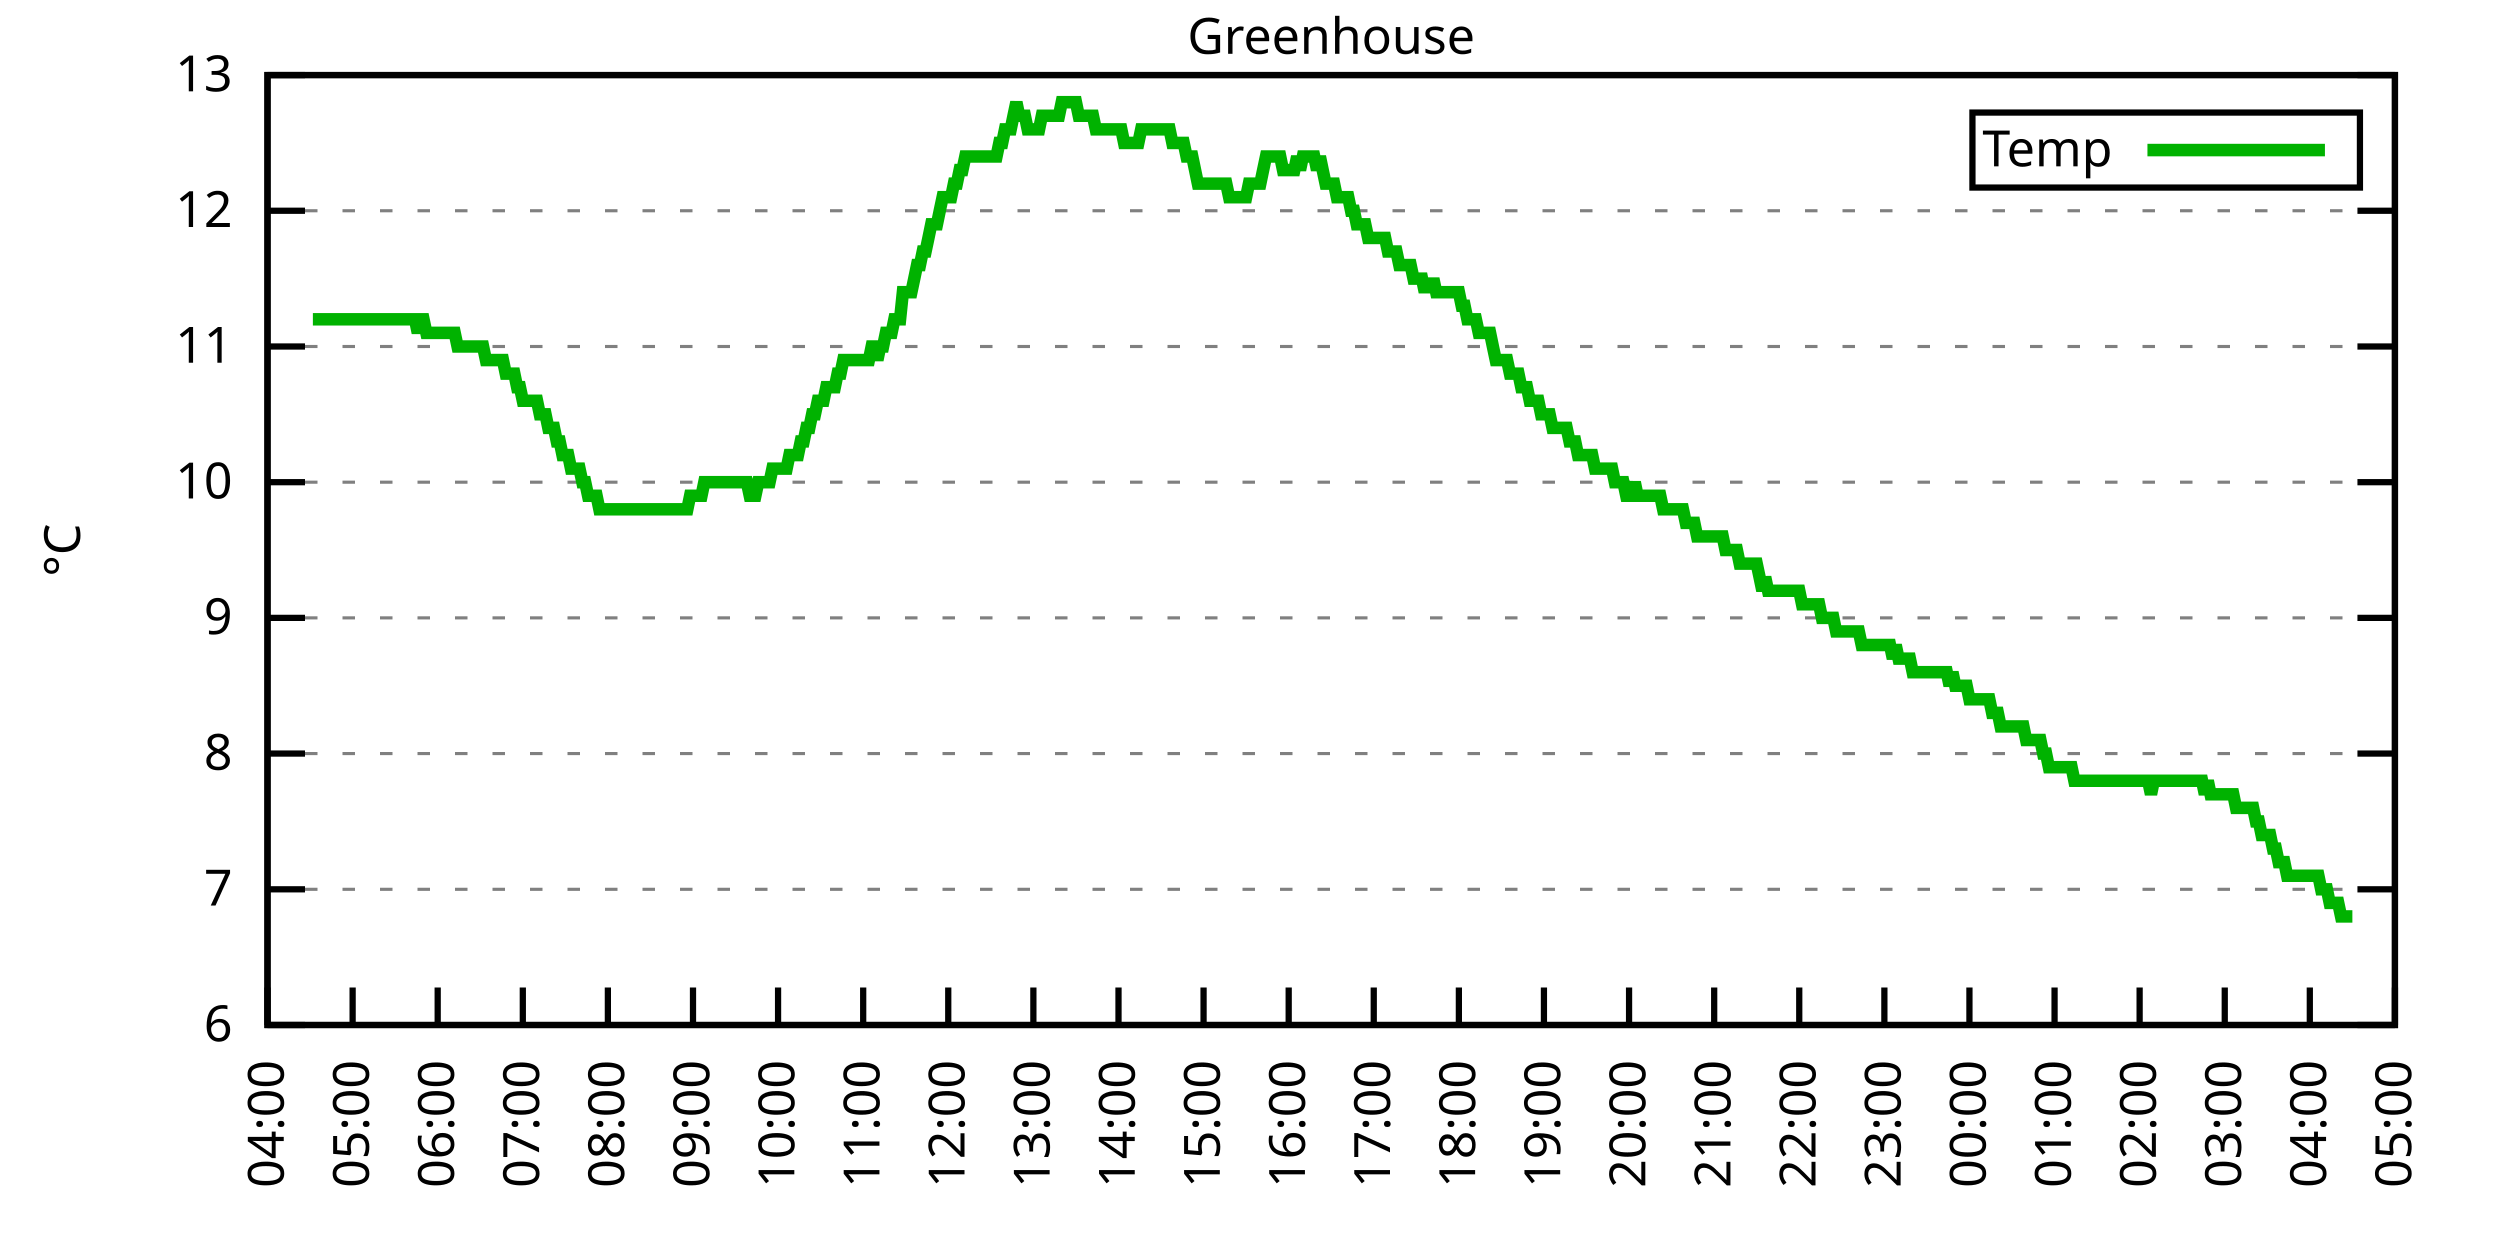
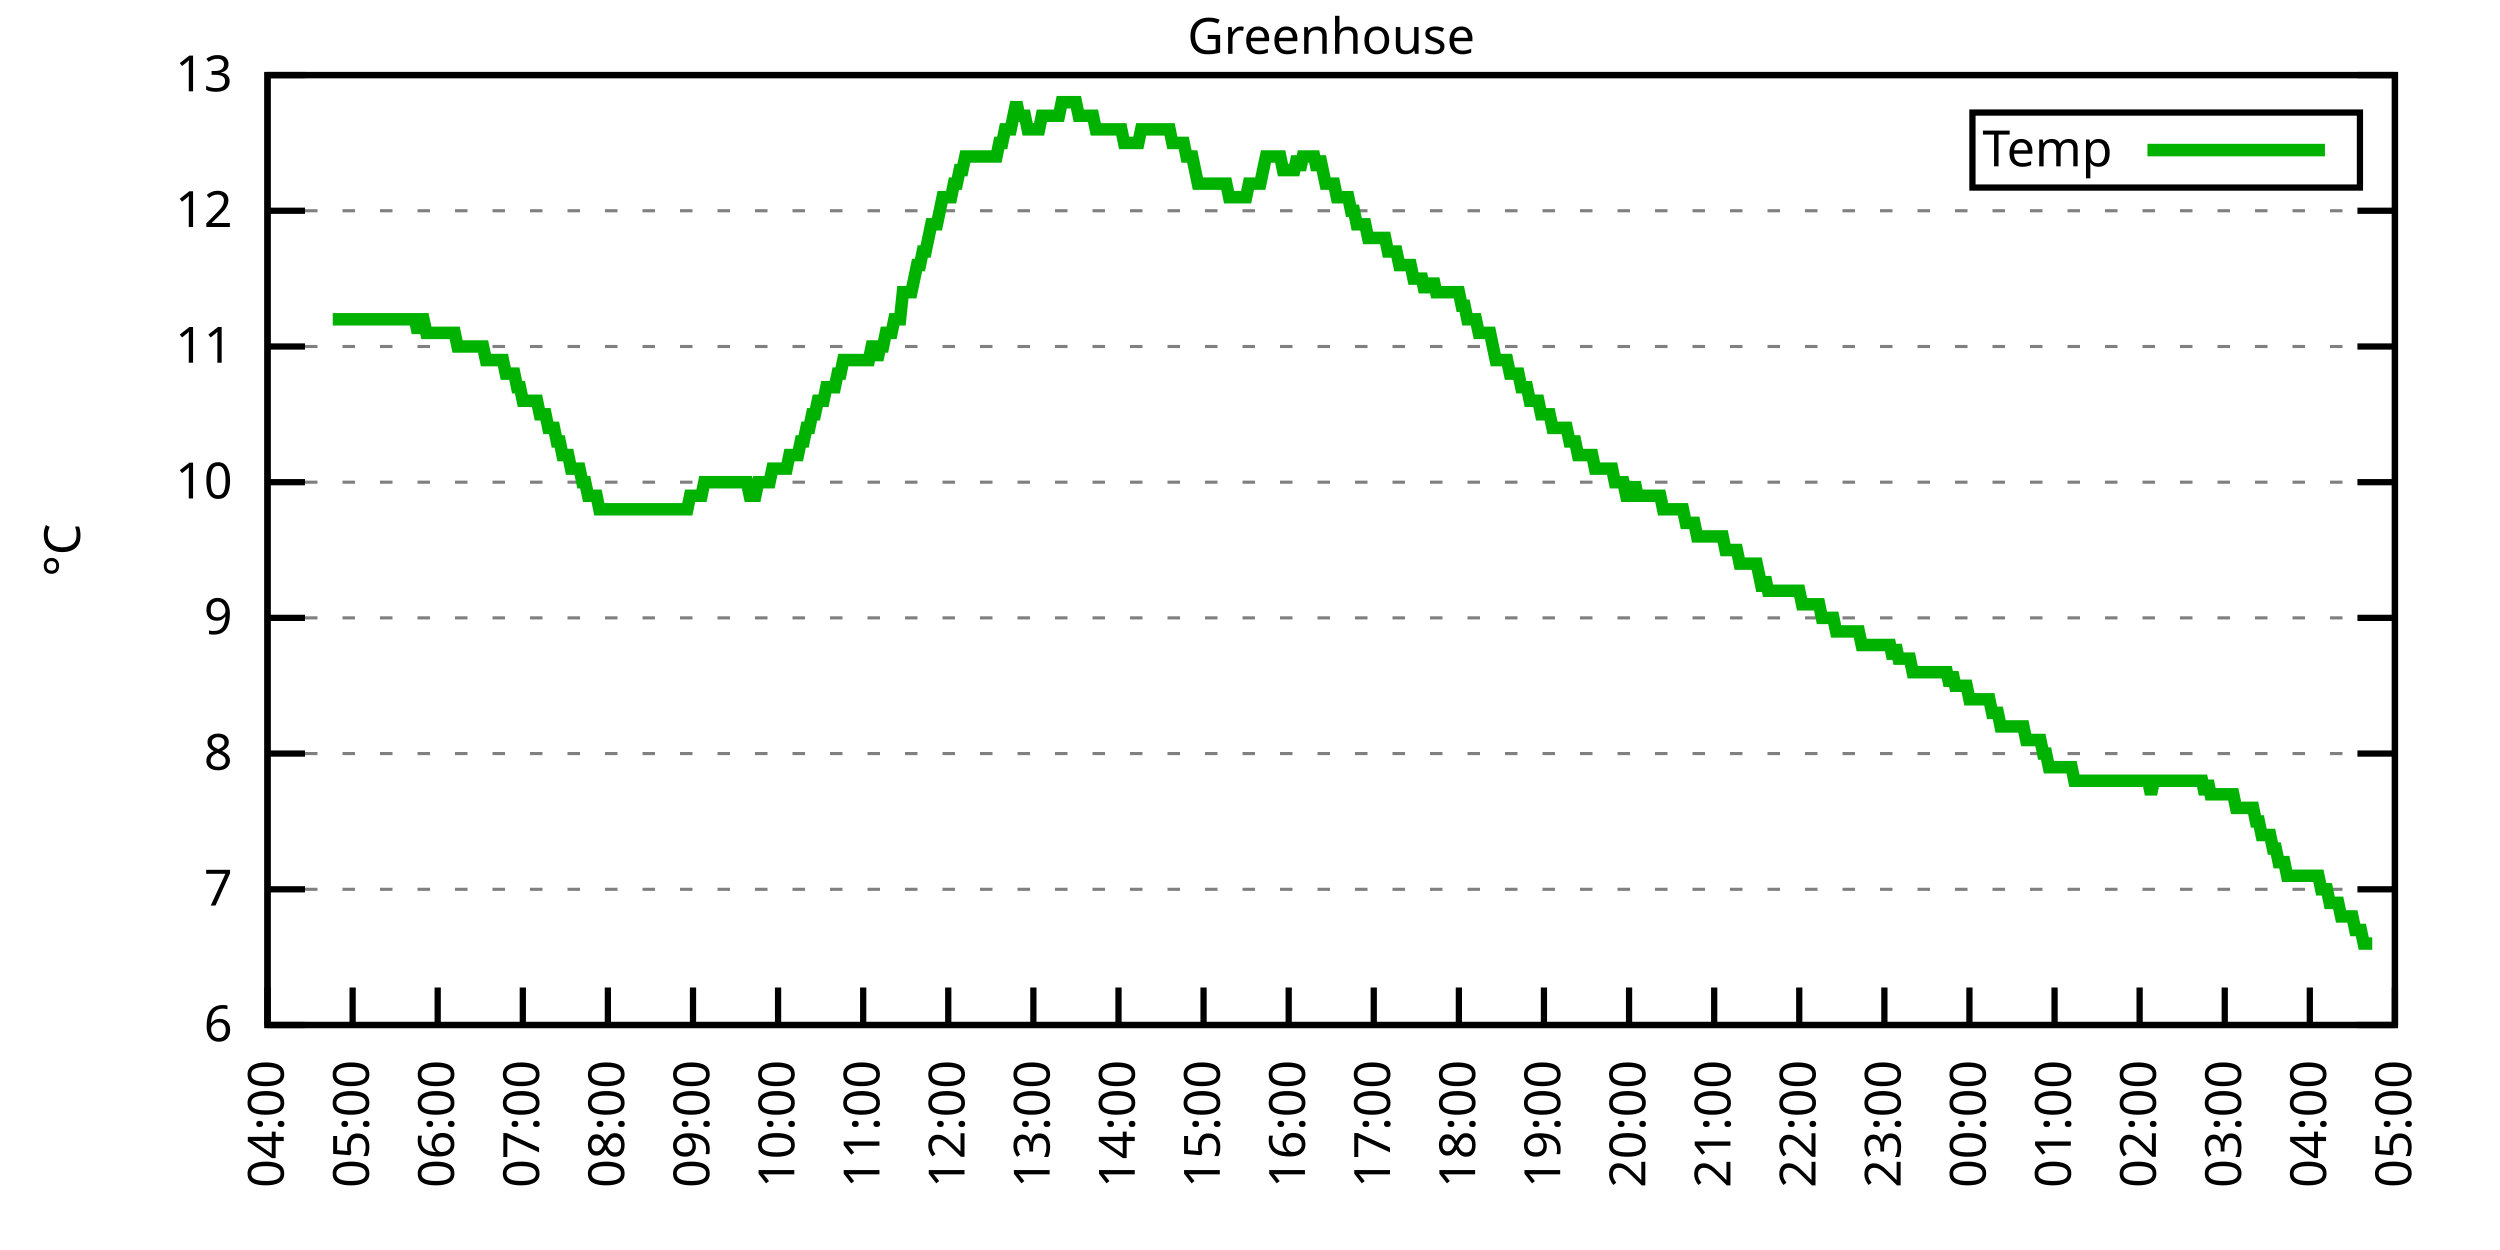
<svg xmlns="http://www.w3.org/2000/svg" xmlns:xlink="http://www.w3.org/1999/xlink" width="400" height="200" viewBox="0 0 400 200">
  <g id="gnuplot_canvas">
    <rect x="0" y="0" width="400" height="200" fill="none" />
    <defs>
      <circle id="gpDot" r="0.5" stroke-width="0.5" stroke="currentColor" />
      <path id="gpPt0" stroke-width="0.333" stroke="currentColor" d="M-1,0 h2 M0,-1 v2" />
      <path id="gpPt1" stroke-width="0.333" stroke="currentColor" d="M-1,-1 L1,1 M1,-1 L-1,1" />
      <path id="gpPt2" stroke-width="0.333" stroke="currentColor" d="M-1,0 L1,0 M0,-1 L0,1 M-1,-1 L1,1 M-1,1 L1,-1" />
      <rect id="gpPt3" stroke-width="0.333" stroke="currentColor" x="-1" y="-1" width="2" height="2" />
      <rect id="gpPt4" stroke-width="0.333" stroke="currentColor" fill="currentColor" x="-1" y="-1" width="2" height="2" />
      <circle id="gpPt5" stroke-width="0.333" stroke="currentColor" cx="0" cy="0" r="1" />
      <use xlink:href="#gpPt5" id="gpPt6" fill="currentColor" stroke="none" />
      <path id="gpPt7" stroke-width="0.333" stroke="currentColor" d="M0,-1.33 L-1.33,0.67 L1.33,0.67 z" />
      <use xlink:href="#gpPt7" id="gpPt8" fill="currentColor" stroke="none" />
      <use xlink:href="#gpPt7" id="gpPt9" stroke="currentColor" transform="rotate(180)" />
      <use xlink:href="#gpPt9" id="gpPt10" fill="currentColor" stroke="none" />
      <use xlink:href="#gpPt3" id="gpPt11" stroke="currentColor" transform="rotate(45)" />
      <use xlink:href="#gpPt11" id="gpPt12" fill="currentColor" stroke="none" />
      <path id="gpPt13" stroke-width="0.333" stroke="currentColor" d="M0,1.330 L1.265,0.411 L0.782,-1.067 L-0.782,-1.076 L-1.265,0.411 z" />
      <use xlink:href="#gpPt13" id="gpPt14" fill="currentColor" stroke="none" />
      <filter id="textbox" filterUnits="objectBoundingBox" x="0" y="0" height="1" width="1">
        <feFlood flood-color="white" flood-opacity="1" result="bgnd" />
        <feComposite in="SourceGraphic" in2="bgnd" operator="atop" />
      </filter>
      <filter id="greybox" filterUnits="objectBoundingBox" x="0" y="0" height="1" width="1">
        <feFlood flood-color="lightgrey" flood-opacity="1" result="grey" />
        <feComposite in="SourceGraphic" in2="grey" operator="atop" />
      </filter>
    </defs>
    <g fill="none" color="white" stroke="currentColor" stroke-width="1.00" stroke-linecap="butt" stroke-linejoin="miter">
</g>
    <g fill="none" color="black" stroke="currentColor" stroke-width="1.00" stroke-linecap="butt" stroke-linejoin="miter">
      <g stroke="none" shape-rendering="crispEdges">
        <polygon fill="rgb(255, 255, 255)" points="42.80,164.00 383.18,164.00 383.18,12.02 42.80,12.02 " />
      </g>
    </g>
    <g fill="none" color="black" stroke="currentColor" stroke-width="1.00" stroke-linecap="butt" stroke-linejoin="miter">
</g>
    <g fill="none" color="black" stroke="black" stroke-width="0.50" stroke-linecap="butt" stroke-linejoin="miter">
</g>
    <g fill="none" color="gray" stroke="currentColor" stroke-width="0.50" stroke-linecap="butt" stroke-linejoin="miter">
      <path stroke="gray" stroke-dasharray="2,4" class="gridline" d="M42.80,164.00 L383.19,164.00  " />
    </g>
    <g fill="none" color="gray" stroke="gray" stroke-width="1.00" stroke-linecap="butt" stroke-linejoin="miter">
</g>
    <g fill="none" color="black" stroke="currentColor" stroke-width="1.00" stroke-linecap="butt" stroke-linejoin="miter">
      <path stroke="black" d="M42.80,164.00 L48.80,164.00 M383.19,164.00 L377.19,164.00  " />
      <g transform="translate(37.20,166.60)" stroke="none" fill="black" font-family="Sans" font-size="8.00" text-anchor="end">
        <text>
          <tspan font-family="Sans"> 6</tspan>
        </text>
      </g>
    </g>
    <g fill="none" color="black" stroke="currentColor" stroke-width="1.00" stroke-linecap="butt" stroke-linejoin="miter">
</g>
    <g fill="none" color="black" stroke="black" stroke-width="0.50" stroke-linecap="butt" stroke-linejoin="miter">
</g>
    <g fill="none" color="gray" stroke="currentColor" stroke-width="0.50" stroke-linecap="butt" stroke-linejoin="miter">
      <path stroke="gray" stroke-dasharray="2,4" class="gridline" d="M42.80,142.29 L383.19,142.29  " />
    </g>
    <g fill="none" color="gray" stroke="gray" stroke-width="1.00" stroke-linecap="butt" stroke-linejoin="miter">
</g>
    <g fill="none" color="black" stroke="currentColor" stroke-width="1.00" stroke-linecap="butt" stroke-linejoin="miter">
      <path stroke="black" d="M42.80,142.29 L48.80,142.29 M383.19,142.29 L377.19,142.29  " />
      <g transform="translate(37.20,144.89)" stroke="none" fill="black" font-family="Sans" font-size="8.00" text-anchor="end">
        <text>
          <tspan font-family="Sans"> 7</tspan>
        </text>
      </g>
    </g>
    <g fill="none" color="black" stroke="currentColor" stroke-width="1.00" stroke-linecap="butt" stroke-linejoin="miter">
</g>
    <g fill="none" color="black" stroke="black" stroke-width="0.50" stroke-linecap="butt" stroke-linejoin="miter">
</g>
    <g fill="none" color="gray" stroke="currentColor" stroke-width="0.50" stroke-linecap="butt" stroke-linejoin="miter">
      <path stroke="gray" stroke-dasharray="2,4" class="gridline" d="M42.80,120.57 L383.19,120.57  " />
    </g>
    <g fill="none" color="gray" stroke="gray" stroke-width="1.00" stroke-linecap="butt" stroke-linejoin="miter">
</g>
    <g fill="none" color="black" stroke="currentColor" stroke-width="1.00" stroke-linecap="butt" stroke-linejoin="miter">
      <path stroke="black" d="M42.80,120.57 L48.80,120.57 M383.19,120.57 L377.19,120.57  " />
      <g transform="translate(37.20,123.17)" stroke="none" fill="black" font-family="Sans" font-size="8.00" text-anchor="end">
        <text>
          <tspan font-family="Sans"> 8</tspan>
        </text>
      </g>
    </g>
    <g fill="none" color="black" stroke="currentColor" stroke-width="1.00" stroke-linecap="butt" stroke-linejoin="miter">
</g>
    <g fill="none" color="black" stroke="black" stroke-width="0.50" stroke-linecap="butt" stroke-linejoin="miter">
</g>
    <g fill="none" color="gray" stroke="currentColor" stroke-width="0.50" stroke-linecap="butt" stroke-linejoin="miter">
      <path stroke="gray" stroke-dasharray="2,4" class="gridline" d="M42.80,98.86 L383.19,98.86  " />
    </g>
    <g fill="none" color="gray" stroke="gray" stroke-width="1.00" stroke-linecap="butt" stroke-linejoin="miter">
</g>
    <g fill="none" color="black" stroke="currentColor" stroke-width="1.00" stroke-linecap="butt" stroke-linejoin="miter">
      <path stroke="black" d="M42.80,98.86 L48.80,98.86 M383.19,98.86 L377.19,98.86  " />
      <g transform="translate(37.20,101.46)" stroke="none" fill="black" font-family="Sans" font-size="8.00" text-anchor="end">
        <text>
          <tspan font-family="Sans"> 9</tspan>
        </text>
      </g>
    </g>
    <g fill="none" color="black" stroke="currentColor" stroke-width="1.00" stroke-linecap="butt" stroke-linejoin="miter">
</g>
    <g fill="none" color="black" stroke="black" stroke-width="0.50" stroke-linecap="butt" stroke-linejoin="miter">
</g>
    <g fill="none" color="gray" stroke="currentColor" stroke-width="0.50" stroke-linecap="butt" stroke-linejoin="miter">
      <path stroke="gray" stroke-dasharray="2,4" class="gridline" d="M42.80,77.15 L383.19,77.15  " />
    </g>
    <g fill="none" color="gray" stroke="gray" stroke-width="1.00" stroke-linecap="butt" stroke-linejoin="miter">
</g>
    <g fill="none" color="black" stroke="currentColor" stroke-width="1.00" stroke-linecap="butt" stroke-linejoin="miter">
      <path stroke="black" d="M42.80,77.15 L48.80,77.15 M383.19,77.15 L377.19,77.15  " />
      <g transform="translate(37.20,79.75)" stroke="none" fill="black" font-family="Sans" font-size="8.00" text-anchor="end">
        <text>
          <tspan font-family="Sans"> 10</tspan>
        </text>
      </g>
    </g>
    <g fill="none" color="black" stroke="currentColor" stroke-width="1.00" stroke-linecap="butt" stroke-linejoin="miter">
</g>
    <g fill="none" color="black" stroke="black" stroke-width="0.50" stroke-linecap="butt" stroke-linejoin="miter">
</g>
    <g fill="none" color="gray" stroke="currentColor" stroke-width="0.50" stroke-linecap="butt" stroke-linejoin="miter">
      <path stroke="gray" stroke-dasharray="2,4" class="gridline" d="M42.80,55.44 L383.19,55.44  " />
    </g>
    <g fill="none" color="gray" stroke="gray" stroke-width="1.00" stroke-linecap="butt" stroke-linejoin="miter">
</g>
    <g fill="none" color="black" stroke="currentColor" stroke-width="1.00" stroke-linecap="butt" stroke-linejoin="miter">
      <path stroke="black" d="M42.80,55.44 L48.80,55.44 M383.19,55.44 L377.19,55.44  " />
      <g transform="translate(37.20,58.04)" stroke="none" fill="black" font-family="Sans" font-size="8.00" text-anchor="end">
        <text>
          <tspan font-family="Sans"> 11</tspan>
        </text>
      </g>
    </g>
    <g fill="none" color="black" stroke="currentColor" stroke-width="1.00" stroke-linecap="butt" stroke-linejoin="miter">
</g>
    <g fill="none" color="black" stroke="black" stroke-width="0.50" stroke-linecap="butt" stroke-linejoin="miter">
</g>
    <g fill="none" color="gray" stroke="currentColor" stroke-width="0.50" stroke-linecap="butt" stroke-linejoin="miter">
      <path stroke="gray" stroke-dasharray="2,4" class="gridline" d="M42.80,33.72 L383.19,33.72  " />
    </g>
    <g fill="none" color="gray" stroke="gray" stroke-width="1.00" stroke-linecap="butt" stroke-linejoin="miter">
</g>
    <g fill="none" color="black" stroke="currentColor" stroke-width="1.00" stroke-linecap="butt" stroke-linejoin="miter">
      <path stroke="black" d="M42.80,33.72 L48.80,33.72 M383.19,33.72 L377.19,33.72  " />
      <g transform="translate(37.20,36.32)" stroke="none" fill="black" font-family="Sans" font-size="8.00" text-anchor="end">
        <text>
          <tspan font-family="Sans"> 12</tspan>
        </text>
      </g>
    </g>
    <g fill="none" color="black" stroke="currentColor" stroke-width="1.00" stroke-linecap="butt" stroke-linejoin="miter">
</g>
    <g fill="none" color="black" stroke="black" stroke-width="0.50" stroke-linecap="butt" stroke-linejoin="miter">
</g>
    <g fill="none" color="gray" stroke="currentColor" stroke-width="0.50" stroke-linecap="butt" stroke-linejoin="miter">
      <path stroke="gray" stroke-dasharray="2,4" class="gridline" d="M42.80,12.01 L383.19,12.01  " />
    </g>
    <g fill="none" color="gray" stroke="gray" stroke-width="1.00" stroke-linecap="butt" stroke-linejoin="miter">
</g>
    <g fill="none" color="black" stroke="currentColor" stroke-width="1.00" stroke-linecap="butt" stroke-linejoin="miter">
      <path stroke="black" d="M42.80,12.01 L48.80,12.01 M383.19,12.01 L377.19,12.01  " />
      <g transform="translate(37.20,14.61)" stroke="none" fill="black" font-family="Sans" font-size="8.00" text-anchor="end">
        <text>
          <tspan font-family="Sans"> 13</tspan>
        </text>
      </g>
    </g>
    <g fill="none" color="black" stroke="currentColor" stroke-width="1.00" stroke-linecap="butt" stroke-linejoin="miter">
      <path stroke="black" d="M42.80,164.00 L42.80,158.00  " />
      <g transform="translate(45.40,169.60) rotate(270.00)" stroke="none" fill="black" font-family="Sans" font-size="8.00" text-anchor="end">
        <text>
          <tspan font-family="Sans">04:00</tspan>
        </text>
      </g>
    </g>
    <g fill="none" color="black" stroke="currentColor" stroke-width="1.00" stroke-linecap="butt" stroke-linejoin="miter">
      <path stroke="black" d="M56.42,164.00 L56.42,158.00  " />
      <g transform="translate(59.02,169.60) rotate(270.00)" stroke="none" fill="black" font-family="Sans" font-size="8.00" text-anchor="end">
        <text>
          <tspan font-family="Sans">05:00</tspan>
        </text>
      </g>
    </g>
    <g fill="none" color="black" stroke="currentColor" stroke-width="1.00" stroke-linecap="butt" stroke-linejoin="miter">
      <path stroke="black" d="M70.03,164.00 L70.03,158.00  " />
      <g transform="translate(72.63,169.60) rotate(270.00)" stroke="none" fill="black" font-family="Sans" font-size="8.00" text-anchor="end">
        <text>
          <tspan font-family="Sans">06:00</tspan>
        </text>
      </g>
    </g>
    <g fill="none" color="black" stroke="currentColor" stroke-width="1.00" stroke-linecap="butt" stroke-linejoin="miter">
      <path stroke="black" d="M83.65,164.00 L83.65,158.00  " />
      <g transform="translate(86.25,169.60) rotate(270.00)" stroke="none" fill="black" font-family="Sans" font-size="8.00" text-anchor="end">
        <text>
          <tspan font-family="Sans">07:00</tspan>
        </text>
      </g>
    </g>
    <g fill="none" color="black" stroke="currentColor" stroke-width="1.00" stroke-linecap="butt" stroke-linejoin="miter">
      <path stroke="black" d="M97.26,164.00 L97.26,158.00  " />
      <g transform="translate(99.86,169.60) rotate(270.00)" stroke="none" fill="black" font-family="Sans" font-size="8.00" text-anchor="end">
        <text>
          <tspan font-family="Sans">08:00</tspan>
        </text>
      </g>
    </g>
    <g fill="none" color="black" stroke="currentColor" stroke-width="1.00" stroke-linecap="butt" stroke-linejoin="miter">
      <path stroke="black" d="M110.88,164.00 L110.88,158.00  " />
      <g transform="translate(113.48,169.60) rotate(270.00)" stroke="none" fill="black" font-family="Sans" font-size="8.00" text-anchor="end">
        <text>
          <tspan font-family="Sans">09:00</tspan>
        </text>
      </g>
    </g>
    <g fill="none" color="black" stroke="currentColor" stroke-width="1.00" stroke-linecap="butt" stroke-linejoin="miter">
      <path stroke="black" d="M124.49,164.00 L124.49,158.00  " />
      <g transform="translate(127.09,169.60) rotate(270.00)" stroke="none" fill="black" font-family="Sans" font-size="8.00" text-anchor="end">
        <text>
          <tspan font-family="Sans">10:00</tspan>
        </text>
      </g>
    </g>
    <g fill="none" color="black" stroke="currentColor" stroke-width="1.00" stroke-linecap="butt" stroke-linejoin="miter">
      <path stroke="black" d="M138.11,164.00 L138.11,158.00  " />
      <g transform="translate(140.71,169.60) rotate(270.00)" stroke="none" fill="black" font-family="Sans" font-size="8.00" text-anchor="end">
        <text>
          <tspan font-family="Sans">11:00</tspan>
        </text>
      </g>
    </g>
    <g fill="none" color="black" stroke="currentColor" stroke-width="1.00" stroke-linecap="butt" stroke-linejoin="miter">
      <path stroke="black" d="M151.72,164.00 L151.72,158.00  " />
      <g transform="translate(154.32,169.60) rotate(270.00)" stroke="none" fill="black" font-family="Sans" font-size="8.00" text-anchor="end">
        <text>
          <tspan font-family="Sans">12:00</tspan>
        </text>
      </g>
    </g>
    <g fill="none" color="black" stroke="currentColor" stroke-width="1.00" stroke-linecap="butt" stroke-linejoin="miter">
      <path stroke="black" d="M165.34,164.00 L165.34,158.00  " />
      <g transform="translate(167.94,169.60) rotate(270.00)" stroke="none" fill="black" font-family="Sans" font-size="8.00" text-anchor="end">
        <text>
          <tspan font-family="Sans">13:00</tspan>
        </text>
      </g>
    </g>
    <g fill="none" color="black" stroke="currentColor" stroke-width="1.00" stroke-linecap="butt" stroke-linejoin="miter">
      <path stroke="black" d="M178.96,164.00 L178.96,158.00  " />
      <g transform="translate(181.56,169.60) rotate(270.00)" stroke="none" fill="black" font-family="Sans" font-size="8.00" text-anchor="end">
        <text>
          <tspan font-family="Sans">14:00</tspan>
        </text>
      </g>
    </g>
    <g fill="none" color="black" stroke="currentColor" stroke-width="1.00" stroke-linecap="butt" stroke-linejoin="miter">
      <path stroke="black" d="M192.57,164.00 L192.57,158.00  " />
      <g transform="translate(195.17,169.60) rotate(270.00)" stroke="none" fill="black" font-family="Sans" font-size="8.00" text-anchor="end">
        <text>
          <tspan font-family="Sans">15:00</tspan>
        </text>
      </g>
    </g>
    <g fill="none" color="black" stroke="currentColor" stroke-width="1.00" stroke-linecap="butt" stroke-linejoin="miter">
      <path stroke="black" d="M206.19,164.00 L206.19,158.00  " />
      <g transform="translate(208.79,169.60) rotate(270.00)" stroke="none" fill="black" font-family="Sans" font-size="8.00" text-anchor="end">
        <text>
          <tspan font-family="Sans">16:00</tspan>
        </text>
      </g>
    </g>
    <g fill="none" color="black" stroke="currentColor" stroke-width="1.00" stroke-linecap="butt" stroke-linejoin="miter">
      <path stroke="black" d="M219.80,164.00 L219.80,158.00  " />
      <g transform="translate(222.40,169.60) rotate(270.00)" stroke="none" fill="black" font-family="Sans" font-size="8.00" text-anchor="end">
        <text>
          <tspan font-family="Sans">17:00</tspan>
        </text>
      </g>
    </g>
    <g fill="none" color="black" stroke="currentColor" stroke-width="1.00" stroke-linecap="butt" stroke-linejoin="miter">
      <path stroke="black" d="M233.42,164.00 L233.42,158.00  " />
      <g transform="translate(236.02,169.60) rotate(270.00)" stroke="none" fill="black" font-family="Sans" font-size="8.00" text-anchor="end">
        <text>
          <tspan font-family="Sans">18:00</tspan>
        </text>
      </g>
    </g>
    <g fill="none" color="black" stroke="currentColor" stroke-width="1.00" stroke-linecap="butt" stroke-linejoin="miter">
      <path stroke="black" d="M247.03,164.00 L247.03,158.00  " />
      <g transform="translate(249.63,169.60) rotate(270.00)" stroke="none" fill="black" font-family="Sans" font-size="8.00" text-anchor="end">
        <text>
          <tspan font-family="Sans">19:00</tspan>
        </text>
      </g>
    </g>
    <g fill="none" color="black" stroke="currentColor" stroke-width="1.00" stroke-linecap="butt" stroke-linejoin="miter">
      <path stroke="black" d="M260.65,164.00 L260.65,158.00  " />
      <g transform="translate(263.25,169.60) rotate(270.00)" stroke="none" fill="black" font-family="Sans" font-size="8.00" text-anchor="end">
        <text>
          <tspan font-family="Sans">20:00</tspan>
        </text>
      </g>
    </g>
    <g fill="none" color="black" stroke="currentColor" stroke-width="1.00" stroke-linecap="butt" stroke-linejoin="miter">
      <path stroke="black" d="M274.27,164.00 L274.27,158.00  " />
      <g transform="translate(276.87,169.60) rotate(270.00)" stroke="none" fill="black" font-family="Sans" font-size="8.00" text-anchor="end">
        <text>
          <tspan font-family="Sans">21:00</tspan>
        </text>
      </g>
    </g>
    <g fill="none" color="black" stroke="currentColor" stroke-width="1.00" stroke-linecap="butt" stroke-linejoin="miter">
      <path stroke="black" d="M287.88,164.00 L287.88,158.00  " />
      <g transform="translate(290.48,169.60) rotate(270.00)" stroke="none" fill="black" font-family="Sans" font-size="8.00" text-anchor="end">
        <text>
          <tspan font-family="Sans">22:00</tspan>
        </text>
      </g>
    </g>
    <g fill="none" color="black" stroke="currentColor" stroke-width="1.00" stroke-linecap="butt" stroke-linejoin="miter">
      <path stroke="black" d="M301.50,164.00 L301.50,158.00  " />
      <g transform="translate(304.10,169.60) rotate(270.00)" stroke="none" fill="black" font-family="Sans" font-size="8.00" text-anchor="end">
        <text>
          <tspan font-family="Sans">23:00</tspan>
        </text>
      </g>
    </g>
    <g fill="none" color="black" stroke="currentColor" stroke-width="1.00" stroke-linecap="butt" stroke-linejoin="miter">
      <path stroke="black" d="M315.11,164.00 L315.11,158.00  " />
      <g transform="translate(317.71,169.60) rotate(270.00)" stroke="none" fill="black" font-family="Sans" font-size="8.00" text-anchor="end">
        <text>
          <tspan font-family="Sans">00:00</tspan>
        </text>
      </g>
    </g>
    <g fill="none" color="black" stroke="currentColor" stroke-width="1.00" stroke-linecap="butt" stroke-linejoin="miter">
      <path stroke="black" d="M328.73,164.00 L328.73,158.00  " />
      <g transform="translate(331.33,169.60) rotate(270.00)" stroke="none" fill="black" font-family="Sans" font-size="8.00" text-anchor="end">
        <text>
          <tspan font-family="Sans">01:00</tspan>
        </text>
      </g>
    </g>
    <g fill="none" color="black" stroke="currentColor" stroke-width="1.00" stroke-linecap="butt" stroke-linejoin="miter">
      <path stroke="black" d="M342.34,164.00 L342.34,158.00  " />
      <g transform="translate(344.94,169.60) rotate(270.00)" stroke="none" fill="black" font-family="Sans" font-size="8.00" text-anchor="end">
        <text>
          <tspan font-family="Sans">02:00</tspan>
        </text>
      </g>
    </g>
    <g fill="none" color="black" stroke="currentColor" stroke-width="1.00" stroke-linecap="butt" stroke-linejoin="miter">
      <path stroke="black" d="M355.96,164.00 L355.96,158.00  " />
      <g transform="translate(358.56,169.60) rotate(270.00)" stroke="none" fill="black" font-family="Sans" font-size="8.00" text-anchor="end">
        <text>
          <tspan font-family="Sans">03:00</tspan>
        </text>
      </g>
    </g>
    <g fill="none" color="black" stroke="currentColor" stroke-width="1.00" stroke-linecap="butt" stroke-linejoin="miter">
      <path stroke="black" d="M369.57,164.00 L369.57,158.00  " />
      <g transform="translate(372.17,169.60) rotate(270.00)" stroke="none" fill="black" font-family="Sans" font-size="8.00" text-anchor="end">
        <text>
          <tspan font-family="Sans">04:00</tspan>
        </text>
      </g>
    </g>
    <g fill="none" color="black" stroke="currentColor" stroke-width="1.00" stroke-linecap="butt" stroke-linejoin="miter">
      <path stroke="black" d="M383.19,164.00 L383.19,158.00  " />
      <g transform="translate(385.79,169.60) rotate(270.00)" stroke="none" fill="black" font-family="Sans" font-size="8.00" text-anchor="end">
        <text>
          <tspan font-family="Sans">05:00</tspan>
        </text>
      </g>
    </g>
    <g fill="none" color="black" stroke="currentColor" stroke-width="1.00" stroke-linecap="butt" stroke-linejoin="miter">
</g>
    <g fill="none" color="black" stroke="currentColor" stroke-width="1.00" stroke-linecap="butt" stroke-linejoin="miter">
      <path stroke="black" d="M42.80,12.01 L42.80,164.00 L383.19,164.00 L383.19,12.01 L42.80,12.01 Z  " />
    </g>
    <g fill="none" color="black" stroke="currentColor" stroke-width="1.00" stroke-linecap="butt" stroke-linejoin="miter">
</g>
    <g fill="none" color="black" stroke="currentColor" stroke-width="1.00" stroke-linecap="butt" stroke-linejoin="miter">
      <path stroke="black" d="M315.59,30.01 L315.59,18.01 L377.59,18.01 L377.59,30.01 L315.59,30.01 Z  " />
    </g>
    <g id="Greenhouse_plot_1">
      <g fill="none" color="white" stroke="black" stroke-width="2.00" stroke-linecap="butt" stroke-linejoin="miter">
</g>
      <g fill="none" color="black" stroke="currentColor" stroke-width="2.00" stroke-linecap="butt" stroke-linejoin="miter">
        <g transform="translate(337.99,26.61)" stroke="none" fill="black" font-family="Sans" font-size="8.00" text-anchor="end">
          <text>
            <tspan font-family="Sans">Temp</tspan>
          </text>
        </g>
      </g>
      <g fill="none" color="black" stroke="currentColor" stroke-width="2.00" stroke-linecap="butt" stroke-linejoin="miter">
-         <path stroke="rgb(  0, 178,   0)" d="M343.59,24.01 L371.99,24.01 M50.06,51.09 L50.52,51.09 L50.97,51.09 L51.42,51.09 L51.88,51.09 L52.33,51.09   L52.78,51.09 L53.24,51.09 L53.69,51.09 L54.15,51.09 L54.60,51.09 L55.05,51.09 L55.51,51.09 L55.96,51.09   L56.42,51.09 L56.87,51.09 L57.32,51.09 L57.78,51.09 L58.23,51.09 L58.68,51.09 L59.14,51.09 L59.59,51.09   L60.05,51.09 L60.50,51.09 L60.95,51.09 L61.41,51.09 L61.86,51.09 L62.32,51.09 L62.77,51.09 L63.22,51.09   L63.68,51.09 L64.13,51.09 L64.58,51.09 L65.04,51.09 L65.49,51.09 L65.95,51.09 L66.40,51.09 L66.85,53.26   L67.31,51.09 L67.76,51.09 L68.22,53.26 L68.67,53.26 L69.12,53.26 L69.58,53.26 L70.03,53.26 L70.49,53.26   L70.94,53.26 L71.39,53.26 L71.85,53.26 L72.30,53.26 L72.75,53.26 L73.21,55.44 L73.66,55.44 L74.12,55.44   L74.57,55.44 L75.02,55.44 L75.48,55.44 L75.93,55.44 L76.39,55.44 L76.84,55.44 L77.29,55.44 L77.75,57.61   L78.20,57.61 L78.65,57.61 L79.11,57.61 L79.56,57.61 L80.02,57.61 L80.47,57.61 L80.92,59.78 L81.38,59.78   L81.83,59.78 L82.29,59.78 L82.74,61.95 L83.19,61.95 L83.65,64.12 L84.10,64.12 L84.55,64.12 L85.01,64.12   L85.46,64.12 L85.92,64.12 L86.37,66.29 L86.82,66.29 L87.28,66.29 L87.73,68.46 L88.19,68.46 L88.64,68.46   L89.09,70.63 L89.55,70.63 L90.00,72.81 L90.45,72.81 L90.91,72.81 L91.36,74.98 L91.82,74.98 L92.27,74.98   L92.72,74.98 L93.18,77.15 L93.63,77.15 L94.09,79.32 L94.54,79.32 L94.99,79.32 L95.45,79.32 L95.90,81.49   L96.35,81.49 L96.81,81.49 L97.26,81.49 L97.72,81.49 L98.17,81.49 L98.62,81.49 L99.08,81.49 L99.53,81.49   L99.99,81.49 L100.44,81.49 L100.89,81.49 L101.35,81.49 L101.80,81.49 L102.25,81.49 L102.71,81.49 L103.16,81.49   L103.62,81.49 L104.07,81.49 L104.52,81.49 L104.98,81.49 L105.43,81.49 L105.89,81.49 L106.34,81.49 L106.79,81.49   L107.25,81.49 L107.70,81.49 L108.15,81.49 L108.61,81.49 L109.06,81.49 L109.52,81.49 L109.97,81.49 L110.42,79.32   L110.88,79.32 L111.33,79.32 L111.79,79.32 L112.24,79.32 L112.69,77.15 L113.15,77.15 L113.60,77.15 L114.05,77.15   L114.51,77.15 L114.96,77.15 L115.42,77.15 L115.87,77.15 L116.32,77.15 L116.78,77.15 L117.23,77.15 L117.69,77.15   L118.14,77.15 L118.59,77.15 L119.05,77.15 L119.50,77.15 L119.96,79.32 L120.41,79.32 L120.86,79.32 L121.32,77.15   L121.77,77.15 L122.22,77.15 L122.68,77.15 L123.13,77.15 L123.59,74.98 L124.04,74.98 L124.49,74.98 L124.95,74.98   L125.40,74.98 L125.86,74.98 L126.31,72.81 L126.76,72.81 L127.22,72.81 L127.67,72.81 L128.12,70.63 L128.58,70.63   L129.03,68.46 L129.49,68.46 L129.94,66.29 L130.39,66.29 L130.85,64.12 L131.30,64.12 L131.76,64.12 L132.21,61.95   L132.66,61.95 L133.12,61.95 L133.57,61.95 L134.02,59.78 L134.48,59.78 L134.93,57.61 L135.39,57.61 L135.84,57.61   L136.29,57.61 L136.75,57.61 L137.20,57.61 L137.66,57.61 L138.11,57.61 L138.56,57.61 L139.02,57.61 L139.47,55.44   L139.92,55.44 L140.38,57.61 L140.83,55.44 L141.29,55.44 L141.74,53.26 L142.19,53.26 L142.65,53.26 L143.10,51.09   L143.56,51.09 L144.01,51.09 L144.46,46.75 L144.92,46.75 L145.37,46.75 L145.82,46.75 L146.28,44.58 L146.73,42.41   L147.19,42.41 L147.64,40.24 L148.09,40.24 L148.55,38.07 L149.00,35.89 L149.46,35.89 L149.91,35.89 L150.36,33.72   L150.82,31.55 L151.27,31.55 L151.72,31.55 L152.18,31.55 L152.63,29.38 L153.09,29.38 L153.54,27.21 L153.99,27.21   L154.45,25.04 L154.90,25.04 L155.36,25.04 L155.81,25.04 L156.26,25.04 L156.72,25.04 L157.17,25.04 L157.62,25.04   L158.08,25.04 L158.53,25.04 L158.99,25.04 L159.44,25.04 L159.89,22.87 L160.35,22.87 L160.80,20.70 L161.26,20.70   L161.71,20.70 L162.16,18.52 L162.62,16.35 L163.07,18.52 L163.52,18.52 L163.98,18.52 L164.43,20.70 L164.89,20.70   L165.34,20.70 L165.79,20.70 L166.25,20.70 L166.70,18.52 L167.16,18.52 L167.61,18.52 L168.06,18.52 L168.52,18.52   L168.97,18.52 L169.43,18.52 L169.88,16.35 L170.33,16.35 L170.79,16.35 L171.24,16.35 L171.69,16.35 L172.15,16.35   L172.60,18.52 L173.06,18.52 L173.51,18.52 L173.96,18.52 L174.42,18.52 L174.87,18.52 L175.33,20.70 L175.78,20.70   L176.23,20.70 L176.69,20.70 L177.14,20.70 L177.59,20.70 L178.05,20.70 L178.50,20.70 L178.96,20.70 L179.41,20.70   L179.86,22.87 L180.32,22.87 L180.77,22.87 L181.23,22.87 L181.68,22.87 L182.13,22.87 L182.59,20.70 L183.04,20.70   L183.49,20.70 L183.95,20.70 L184.40,20.70 L184.86,20.70 L185.31,20.70 L185.76,20.70 L186.22,20.70 L186.67,20.70   L187.13,20.70 L187.58,22.87 L188.03,22.87 L188.49,22.87 L188.94,22.87 L189.39,22.87 L189.85,25.04 L190.30,25.04   L190.76,25.04 L191.21,27.21 L191.66,29.38 L192.12,29.38 L192.57,29.38 L193.03,29.38 L193.48,29.38 L193.93,29.38   L194.39,29.38 L194.84,29.38 L195.29,29.38 L195.75,29.38 L196.20,29.38 L196.66,31.55 L197.11,31.55 L197.56,31.55   L198.02,31.55 L198.47,31.55 L198.93,31.55 L199.38,31.55 L199.83,29.38 L200.29,29.38 L200.74,29.38 L201.19,29.38   L201.65,29.38 L202.10,27.21 L202.56,25.04 L203.01,25.04 L203.46,25.04 L203.92,25.04 L204.37,25.04 L204.83,25.04   L205.28,27.21 L205.73,27.21 L206.19,27.21 L206.64,27.21 L207.09,27.21 L207.55,25.04 L208.00,27.21 L208.46,25.04   L208.91,25.04 L209.36,25.04 L209.82,25.04 L210.27,25.04 L210.73,27.21 L211.18,25.04 L211.63,27.21 L212.09,29.38   L212.54,29.38 L213.00,29.38 L213.45,29.38 L213.90,31.55 L214.36,31.55 L214.81,31.55 L215.26,31.55 L215.72,31.55   L216.17,33.72 L216.63,33.72 L217.08,35.89 L217.53,35.89 L217.99,35.89 L218.44,35.89 L218.90,38.07 L219.35,38.07   L219.80,38.07 L220.26,38.07 L220.71,38.07 L221.16,38.07 L221.62,38.07 L222.07,40.24 L222.53,40.24 L222.98,40.24   L223.43,40.24 L223.89,42.41 L224.34,42.41 L224.80,42.41 L225.25,42.41 L225.70,42.41 L226.16,44.58 L226.61,44.58   L227.06,44.58 L227.52,44.58 L227.97,46.75 L228.43,44.58 L228.88,46.75 L229.33,44.58 L229.79,46.75 L230.24,46.75   L230.70,46.75 L231.15,46.75 L231.60,46.75 L232.06,46.75 L232.51,46.75 L232.96,46.75 L233.42,46.75 L233.87,48.92   L234.33,48.92 L234.78,51.09 L235.23,51.09 L235.69,51.09 L236.14,51.09 L236.60,53.26 L237.05,53.26 L237.50,53.26   L237.96,53.26 L238.41,53.26 L238.86,55.44 L239.32,57.61 L239.77,57.61 L240.23,57.61 L240.68,57.61 L241.13,57.61   L241.59,59.78 L242.04,59.78 L242.50,59.78 L242.95,59.78 L243.40,61.95 L243.86,61.95 L244.31,61.95 L244.76,64.12   L245.22,64.12 L245.67,64.12 L246.13,64.12 L246.58,66.29 L247.03,66.29 L247.49,66.29 L247.94,66.29 L248.40,68.46   L248.85,68.46 L249.30,68.46 L249.76,68.46 L250.21,68.46 L250.66,68.46 L251.12,70.63 L251.57,70.63 L252.03,70.63   L252.48,72.81 L252.93,72.81 L253.39,72.81 L253.84,72.81 L254.30,72.81 L254.75,72.81 L255.20,74.98 L255.66,74.98   L256.11,74.98 L256.56,74.98 L257.02,74.98 L257.47,74.98 L257.93,74.98 L258.38,77.15 L258.83,77.15 L259.29,77.15   L259.74,77.15 L260.20,79.32 L260.65,79.32 L261.10,79.32 L261.56,77.15 L262.01,79.32 L262.47,79.32 L262.92,79.32   L263.37,79.32 L263.83,79.32 L264.28,79.32 L264.73,79.32 L265.19,79.32 L265.64,79.32 L266.10,81.49 L266.55,81.49   L267.00,81.49 L267.46,81.49 L267.91,81.49 L268.37,81.49 L268.82,81.49 L269.27,81.49 L269.73,83.66 L270.18,83.66   L270.63,83.66 L271.09,83.66 L271.54,85.83 L272.00,85.83 L272.45,85.83 L272.90,85.83 L273.36,85.83 L273.81,85.83   L274.27,85.83 L274.72,85.83 L275.17,85.83 L275.63,85.83 L276.08,88.00 L276.53,88.00 L276.99,88.00 L277.44,88.00   L277.90,88.00 L278.35,90.18 L278.80,90.18 L279.26,90.18 L279.71,90.18 L280.17,90.18 L280.62,90.18 L281.07,90.18   L281.53,92.35 L281.98,94.52 L282.43,92.35 L282.89,94.52 L283.34,94.52 L283.80,94.52 L284.25,94.52 L284.70,94.52   L285.16,94.52 L285.61,94.52 L286.07,94.52 L286.52,94.52 L286.97,94.52 L287.43,94.52 L287.88,94.52 L288.33,96.69   L288.79,96.69 L289.24,96.69 L289.70,96.69 L290.15,96.69 L290.60,96.69 L291.06,96.69 L291.51,98.86 L291.97,98.86   L292.42,98.86 L292.87,98.86 L293.33,98.86 L293.78,101.03 L294.23,101.03 L294.69,101.03 L295.14,101.03 L295.60,101.03   L296.05,101.03 L296.50,101.03 L296.96,101.03 L297.41,101.03 L297.87,103.20 L298.32,103.20 L298.77,103.20 L299.23,103.20   L299.68,103.20 L300.13,103.20 L300.59,103.20 L301.04,103.20 L301.50,103.20 L301.95,103.20 L302.40,103.20 L302.86,105.38   L303.31,103.20 L303.77,105.38 L304.22,105.38 L304.67,105.38 L305.13,105.38 L305.58,105.38 L306.03,107.55 L306.49,107.55   L306.94,107.55 L307.40,107.55 L307.85,107.55 L308.30,107.55 L308.76,107.55 L309.21,107.55 L309.67,107.55 L310.12,107.55   L310.57,107.55 L311.03,107.55 L311.48,107.55 L311.94,109.72 L312.39,107.55 L312.84,109.72 L313.30,109.72 L313.75,109.72   L314.20,109.72 L314.66,109.72 L315.11,111.89 L315.57,111.89 L316.02,111.89 L316.47,111.89 L316.93,111.89 L317.38,111.89   L317.84,111.89 L318.29,111.89 L318.74,114.06 L319.20,114.06 L319.65,114.06 L320.10,116.23 L320.56,116.23 L321.01,116.23   L321.47,116.23 L321.92,116.23 L322.37,116.23 L322.83,116.23 L323.28,116.23 L323.74,116.23 L324.19,118.40 L324.64,118.40   L325.10,118.40 L325.55,118.40 L326.00,118.40 L326.46,118.40 L326.91,120.57 L327.37,120.57 L327.82,122.75 L328.27,122.75   L328.73,122.75 L329.18,122.75 L329.64,122.75 L330.09,122.75 L330.54,122.75 L331.00,122.75 L331.45,122.75 L331.90,124.92   L332.36,124.92 L332.81,124.92 L333.27,124.92 L333.72,124.92 L334.17,124.92 L334.63,124.92 L335.08,124.92 L335.54,124.92   L335.99,124.92 L336.44,124.92 L336.90,124.92 L337.35,124.92 L337.80,124.92 L338.26,124.92 L338.71,124.92 L339.17,124.92   L339.62,124.92 L340.07,124.92 L340.53,124.92 L340.98,124.92 L341.44,124.92 L341.89,124.92 L342.34,124.92 L342.80,124.92   L343.25,124.92 L343.70,124.92 L344.16,127.09 L344.61,124.92 L345.07,124.92 L345.52,124.92 L345.97,124.92 L346.43,124.92   L346.88,124.92 L347.34,124.92 L347.79,124.92 L348.24,124.92 L348.70,124.92 L349.15,124.92 L349.60,124.92 L350.06,124.92   L350.51,124.92 L350.97,124.92 L351.42,124.92 L351.87,124.92 L352.33,124.92 L352.78,127.09 L353.24,124.92 L353.69,127.09   L354.14,127.09 L354.60,127.09 L355.05,127.09 L355.50,127.09 L355.96,127.09 L356.41,127.09 L356.87,127.09 L357.32,127.09   L357.77,129.26 L358.23,129.26 L358.68,129.26 L359.14,129.26 L359.59,129.26 L360.04,129.26 L360.50,129.26 L360.95,131.43   L361.41,131.43 L361.86,133.60 L362.31,133.60 L362.77,133.60 L363.22,133.60 L363.67,135.77 L364.13,135.77 L364.58,137.94   L365.04,137.94 L365.49,137.94 L365.94,140.12 L366.40,140.12 L366.85,140.12 L367.31,140.12 L367.76,140.12 L368.21,140.12   L368.67,140.12 L369.12,140.12 L369.57,140.12 L370.03,140.12 L370.48,140.12 L370.94,140.12 L371.39,142.29 L371.84,142.29   L372.30,142.29 L372.75,144.46 L373.21,144.46 L373.66,144.46 L374.11,144.46 L374.57,146.63 L375.02,146.63 L375.47,146.63   L375.93,146.63 L376.38,146.63  " />
+         <path stroke="rgb(  0, 178,   0)" d="M343.59,24.01 L371.99,24.01 M53.24,51.09 L53.69,51.09 L54.15,51.09 L54.60,51.09 L55.05,51.09 L55.51,51.09   L55.96,51.09 L56.42,51.09 L56.87,51.09 L57.32,51.09 L57.78,51.09 L58.23,51.09 L58.68,51.09 L59.14,51.09   L59.59,51.09 L60.05,51.09 L60.50,51.09 L60.95,51.09 L61.41,51.09 L61.86,51.09 L62.32,51.09 L62.77,51.09   L63.22,51.09 L63.68,51.09 L64.13,51.09 L64.58,51.09 L65.04,51.09 L65.49,51.09 L65.95,51.09 L66.40,51.09   L66.85,53.26 L67.31,51.09 L67.76,51.09 L68.22,53.26 L68.67,53.26 L69.12,53.26 L69.58,53.26 L70.03,53.26   L70.49,53.26 L70.94,53.26 L71.39,53.26 L71.85,53.26 L72.30,53.26 L72.75,53.26 L73.21,55.44 L73.66,55.44   L74.12,55.44 L74.57,55.44 L75.02,55.44 L75.48,55.44 L75.93,55.44 L76.39,55.44 L76.84,55.44 L77.29,55.44   L77.75,57.61 L78.20,57.61 L78.65,57.61 L79.11,57.61 L79.56,57.61 L80.02,57.61 L80.47,57.61 L80.92,59.78   L81.38,59.78 L81.83,59.78 L82.29,59.78 L82.74,61.95 L83.19,61.95 L83.65,64.12 L84.10,64.12 L84.55,64.12   L85.01,64.12 L85.46,64.12 L85.92,64.12 L86.37,66.29 L86.82,66.29 L87.28,66.29 L87.73,68.46 L88.19,68.46   L88.64,68.46 L89.09,70.63 L89.55,70.63 L90.00,72.81 L90.45,72.81 L90.91,72.81 L91.36,74.98 L91.82,74.98   L92.27,74.98 L92.72,74.98 L93.18,77.15 L93.63,77.15 L94.09,79.32 L94.54,79.32 L94.99,79.32 L95.45,79.32   L95.90,81.49 L96.35,81.49 L96.81,81.49 L97.26,81.49 L97.72,81.49 L98.17,81.49 L98.62,81.49 L99.08,81.49   L99.53,81.49 L99.99,81.49 L100.44,81.49 L100.89,81.49 L101.35,81.49 L101.80,81.49 L102.25,81.49 L102.71,81.49   L103.16,81.49 L103.62,81.49 L104.07,81.49 L104.52,81.49 L104.98,81.49 L105.43,81.49 L105.89,81.49 L106.34,81.49   L106.79,81.49 L107.25,81.49 L107.70,81.49 L108.15,81.49 L108.61,81.49 L109.06,81.49 L109.52,81.49 L109.97,81.49   L110.42,79.32 L110.88,79.32 L111.33,79.32 L111.79,79.32 L112.24,79.32 L112.69,77.15 L113.15,77.15 L113.60,77.15   L114.05,77.15 L114.51,77.15 L114.96,77.15 L115.42,77.15 L115.87,77.15 L116.32,77.15 L116.78,77.15 L117.23,77.15   L117.69,77.15 L118.14,77.15 L118.59,77.15 L119.05,77.15 L119.50,77.15 L119.96,79.32 L120.41,79.32 L120.86,79.32   L121.32,77.15 L121.77,77.15 L122.22,77.15 L122.68,77.15 L123.13,77.15 L123.59,74.98 L124.04,74.98 L124.49,74.98   L124.95,74.98 L125.40,74.98 L125.86,74.98 L126.31,72.81 L126.76,72.81 L127.22,72.81 L127.67,72.81 L128.12,70.63   L128.58,70.63 L129.03,68.46 L129.49,68.46 L129.94,66.29 L130.39,66.29 L130.85,64.12 L131.30,64.12 L131.76,64.12   L132.21,61.95 L132.66,61.95 L133.12,61.95 L133.57,61.95 L134.02,59.78 L134.48,59.78 L134.93,57.61 L135.39,57.61   L135.84,57.61 L136.29,57.61 L136.75,57.61 L137.20,57.61 L137.66,57.61 L138.11,57.61 L138.56,57.61 L139.02,57.61   L139.47,55.44 L139.92,55.44 L140.38,57.61 L140.83,55.44 L141.29,55.44 L141.74,53.26 L142.19,53.26 L142.65,53.26   L143.10,51.09 L143.56,51.09 L144.01,51.09 L144.46,46.75 L144.92,46.75 L145.37,46.75 L145.82,46.75 L146.28,44.58   L146.73,42.41 L147.19,42.41 L147.64,40.24 L148.09,40.24 L148.55,38.07 L149.00,35.89 L149.46,35.89 L149.91,35.89   L150.36,33.72 L150.82,31.55 L151.27,31.55 L151.72,31.55 L152.18,31.55 L152.63,29.38 L153.09,29.38 L153.54,27.21   L153.99,27.21 L154.45,25.04 L154.90,25.04 L155.36,25.04 L155.81,25.04 L156.26,25.04 L156.72,25.04 L157.17,25.04   L157.62,25.04 L158.08,25.04 L158.53,25.04 L158.99,25.04 L159.44,25.04 L159.89,22.87 L160.35,22.87 L160.80,20.70   L161.26,20.70 L161.71,20.70 L162.16,18.52 L162.62,16.35 L163.07,18.52 L163.52,18.52 L163.98,18.52 L164.43,20.70   L164.89,20.70 L165.34,20.70 L165.79,20.70 L166.25,20.70 L166.70,18.52 L167.16,18.52 L167.61,18.52 L168.06,18.52   L168.52,18.52 L168.97,18.52 L169.43,18.52 L169.88,16.35 L170.33,16.35 L170.79,16.35 L171.24,16.35 L171.69,16.35   L172.15,16.35 L172.60,18.52 L173.06,18.52 L173.51,18.52 L173.96,18.52 L174.42,18.52 L174.87,18.52 L175.33,20.70   L175.78,20.70 L176.23,20.70 L176.69,20.70 L177.14,20.70 L177.59,20.70 L178.05,20.70 L178.50,20.70 L178.96,20.70   L179.41,20.70 L179.86,22.87 L180.32,22.87 L180.77,22.87 L181.23,22.87 L181.68,22.87 L182.13,22.87 L182.59,20.70   L183.04,20.70 L183.49,20.70 L183.95,20.70 L184.40,20.70 L184.86,20.70 L185.31,20.70 L185.76,20.70 L186.22,20.70   L186.67,20.70 L187.13,20.70 L187.58,22.87 L188.03,22.87 L188.49,22.87 L188.94,22.87 L189.39,22.87 L189.85,25.04   L190.30,25.04 L190.76,25.04 L191.21,27.21 L191.66,29.38 L192.12,29.38 L192.57,29.38 L193.03,29.38 L193.48,29.38   L193.93,29.38 L194.39,29.38 L194.84,29.38 L195.29,29.38 L195.75,29.38 L196.20,29.38 L196.66,31.55 L197.11,31.55   L197.56,31.55 L198.02,31.55 L198.47,31.55 L198.93,31.55 L199.38,31.55 L199.83,29.38 L200.29,29.38 L200.74,29.38   L201.19,29.38 L201.65,29.38 L202.10,27.21 L202.56,25.04 L203.01,25.04 L203.46,25.04 L203.92,25.04 L204.37,25.04   L204.83,25.04 L205.28,27.21 L205.73,27.21 L206.19,27.21 L206.64,27.21 L207.09,27.21 L207.55,25.04 L208.00,27.21   L208.46,25.04 L208.91,25.04 L209.36,25.04 L209.82,25.04 L210.27,25.04 L210.73,27.21 L211.18,25.04 L211.63,27.21   L212.09,29.38 L212.54,29.38 L213.00,29.38 L213.45,29.38 L213.90,31.55 L214.36,31.55 L214.81,31.55 L215.26,31.55   L215.72,31.55 L216.17,33.72 L216.63,33.72 L217.08,35.89 L217.53,35.89 L217.99,35.89 L218.44,35.89 L218.90,38.07   L219.35,38.07 L219.80,38.07 L220.26,38.07 L220.71,38.07 L221.16,38.07 L221.62,38.07 L222.07,40.24 L222.53,40.24   L222.98,40.24 L223.43,40.24 L223.89,42.41 L224.34,42.41 L224.80,42.41 L225.25,42.41 L225.70,42.41 L226.16,44.58   L226.61,44.58 L227.06,44.58 L227.52,44.58 L227.97,46.75 L228.43,44.58 L228.88,46.75 L229.33,44.58 L229.79,46.75   L230.24,46.75 L230.70,46.75 L231.15,46.75 L231.60,46.75 L232.06,46.75 L232.51,46.75 L232.96,46.75 L233.42,46.75   L233.87,48.92 L234.33,48.92 L234.78,51.09 L235.23,51.09 L235.69,51.09 L236.14,51.09 L236.60,53.26 L237.05,53.26   L237.50,53.26 L237.96,53.26 L238.41,53.26 L238.86,55.44 L239.32,57.61 L239.77,57.61 L240.23,57.61 L240.68,57.61   L241.13,57.61 L241.59,59.78 L242.04,59.78 L242.50,59.78 L242.95,59.78 L243.40,61.95 L243.86,61.95 L244.31,61.95   L244.76,64.12 L245.22,64.12 L245.67,64.12 L246.13,64.12 L246.58,66.29 L247.03,66.29 L247.49,66.29 L247.94,66.29   L248.40,68.46 L248.85,68.46 L249.30,68.46 L249.76,68.46 L250.21,68.46 L250.66,68.46 L251.12,70.63 L251.57,70.63   L252.03,70.63 L252.48,72.81 L252.93,72.81 L253.39,72.81 L253.84,72.81 L254.30,72.81 L254.75,72.81 L255.20,74.98   L255.66,74.98 L256.11,74.98 L256.56,74.98 L257.02,74.98 L257.47,74.98 L257.93,74.98 L258.38,77.15 L258.83,77.15   L259.29,77.15 L259.74,77.15 L260.20,79.32 L260.65,79.32 L261.10,79.32 L261.56,77.15 L262.01,79.32 L262.47,79.32   L262.92,79.32 L263.37,79.32 L263.83,79.32 L264.28,79.32 L264.73,79.32 L265.19,79.32 L265.64,79.32 L266.10,81.49   L266.55,81.49 L267.00,81.49 L267.46,81.49 L267.91,81.49 L268.37,81.49 L268.82,81.49 L269.27,81.49 L269.73,83.66   L270.18,83.66 L270.63,83.66 L271.09,83.66 L271.54,85.83 L272.00,85.83 L272.45,85.83 L272.90,85.83 L273.36,85.83   L273.81,85.83 L274.27,85.83 L274.72,85.83 L275.17,85.83 L275.63,85.83 L276.08,88.00 L276.53,88.00 L276.99,88.00   L277.44,88.00 L277.90,88.00 L278.35,90.18 L278.80,90.18 L279.26,90.18 L279.71,90.18 L280.17,90.18 L280.62,90.18   L281.07,90.18 L281.53,92.35 L281.98,94.52 L282.43,92.35 L282.89,94.52 L283.34,94.52 L283.80,94.52 L284.25,94.52   L284.70,94.52 L285.16,94.52 L285.61,94.52 L286.07,94.52 L286.52,94.52 L286.97,94.52 L287.43,94.52 L287.88,94.52   L288.33,96.69 L288.79,96.69 L289.24,96.69 L289.70,96.69 L290.15,96.69 L290.60,96.69 L291.06,96.69 L291.51,98.86   L291.97,98.86 L292.42,98.86 L292.87,98.86 L293.33,98.86 L293.78,101.03 L294.23,101.03 L294.69,101.03 L295.14,101.03   L295.60,101.03 L296.05,101.03 L296.50,101.03 L296.96,101.03 L297.41,101.03 L297.87,103.20 L298.32,103.20 L298.77,103.20   L299.23,103.20 L299.68,103.20 L300.13,103.20 L300.59,103.20 L301.04,103.20 L301.50,103.20 L301.95,103.20 L302.40,103.20   L302.86,105.38 L303.31,103.20 L303.77,105.38 L304.22,105.38 L304.67,105.38 L305.13,105.38 L305.58,105.38 L306.03,107.55   L306.49,107.55 L306.94,107.55 L307.40,107.55 L307.85,107.55 L308.30,107.55 L308.76,107.55 L309.21,107.55 L309.67,107.55   L310.12,107.55 L310.57,107.55 L311.03,107.55 L311.48,107.55 L311.94,109.72 L312.39,107.55 L312.84,109.72 L313.30,109.72   L313.75,109.72 L314.20,109.72 L314.66,109.72 L315.11,111.89 L315.57,111.89 L316.02,111.89 L316.47,111.89 L316.93,111.89   L317.38,111.89 L317.84,111.89 L318.29,111.89 L318.74,114.06 L319.20,114.06 L319.65,114.06 L320.10,116.23 L320.56,116.23   L321.01,116.23 L321.47,116.23 L321.92,116.23 L322.37,116.23 L322.83,116.23 L323.28,116.23 L323.74,116.23 L324.19,118.40   L324.64,118.40 L325.10,118.40 L325.55,118.40 L326.00,118.40 L326.46,118.40 L326.91,120.57 L327.37,120.57 L327.82,122.75   L328.27,122.75 L328.73,122.75 L329.18,122.75 L329.64,122.75 L330.09,122.75 L330.54,122.75 L331.00,122.75 L331.45,122.75   L331.90,124.92 L332.36,124.92 L332.81,124.92 L333.27,124.92 L333.72,124.92 L334.17,124.92 L334.63,124.92 L335.08,124.92   L335.54,124.92 L335.99,124.92 L336.44,124.92 L336.90,124.92 L337.35,124.92 L337.80,124.92 L338.26,124.92 L338.71,124.92   L339.17,124.92 L339.62,124.92 L340.07,124.92 L340.53,124.92 L340.98,124.92 L341.44,124.92 L341.89,124.92 L342.34,124.92   L342.80,124.92 L343.25,124.92 L343.70,124.92 L344.16,127.09 L344.61,124.92 L345.07,124.92 L345.52,124.92 L345.97,124.92   L346.43,124.92 L346.88,124.92 L347.34,124.92 L347.79,124.92 L348.24,124.92 L348.70,124.92 L349.15,124.92 L349.60,124.92   L350.06,124.92 L350.51,124.92 L350.97,124.92 L351.42,124.92 L351.87,124.92 L352.33,124.92 L352.78,127.09 L353.24,124.92   L353.69,127.09 L354.14,127.09 L354.60,127.09 L355.05,127.09 L355.50,127.09 L355.96,127.09 L356.41,127.09 L356.87,127.09   L357.32,127.09 L357.77,129.26 L358.23,129.26 L358.68,129.26 L359.14,129.26 L359.59,129.26 L360.04,129.26 L360.50,129.26   L360.95,131.43 L361.41,131.43 L361.86,133.60 L362.31,133.60 L362.77,133.60 L363.22,133.60 L363.67,135.77 L364.13,135.77   L364.58,137.94 L365.04,137.94 L365.49,137.94 L365.94,140.12 L366.40,140.12 L366.85,140.12 L367.31,140.12 L367.76,140.12   L368.21,140.12 L368.67,140.12 L369.12,140.12 L369.57,140.12 L370.03,140.12 L370.48,140.12 L370.94,140.12 L371.39,142.29   L371.84,142.29 L372.30,142.29 L372.75,144.46 L373.21,144.46 L373.66,144.46 L374.11,144.46 L374.57,146.63 L375.02,146.63   L375.47,146.63 L375.93,146.63 L376.38,146.63 L376.84,148.80 L377.29,148.80 L377.74,148.80 L378.20,150.97 L378.65,150.97   L379.11,150.97 L379.56,150.97  " />
      </g>
    </g>
    <g fill="none" color="black" stroke="currentColor" stroke-width="2.00" stroke-linecap="butt" stroke-linejoin="miter">
</g>
    <g fill="none" color="black" stroke="black" stroke-width="1.00" stroke-linecap="butt" stroke-linejoin="miter">
</g>
    <g fill="none" color="black" stroke="currentColor" stroke-width="1.00" stroke-linecap="butt" stroke-linejoin="miter">
      <path stroke="black" d="M42.80,12.01 L42.80,164.00 L383.19,164.00 L383.19,12.01 L42.80,12.01 Z  " />
      <g transform="translate(12.80,88.01) rotate(270.00)" stroke="none" fill="black" font-family="Sans" font-size="8.00" text-anchor="middle">
        <text>
          <tspan font-family="Sans">°C</tspan>
        </text>
      </g>
    </g>
    <g fill="none" color="black" stroke="currentColor" stroke-width="1.00" stroke-linecap="butt" stroke-linejoin="miter">
</g>
    <g fill="none" color="black" stroke="currentColor" stroke-width="1.00" stroke-linecap="butt" stroke-linejoin="miter">
      <g transform="translate(212.99,8.61)" stroke="none" fill="black" font-family="Sans" font-size="8.00" text-anchor="middle">
        <text>
          <tspan font-family="Sans">Greenhouse</tspan>
        </text>
      </g>
    </g>
    <g fill="none" color="black" stroke="currentColor" stroke-width="1.00" stroke-linecap="butt" stroke-linejoin="miter">
</g>
  </g>
</svg>
